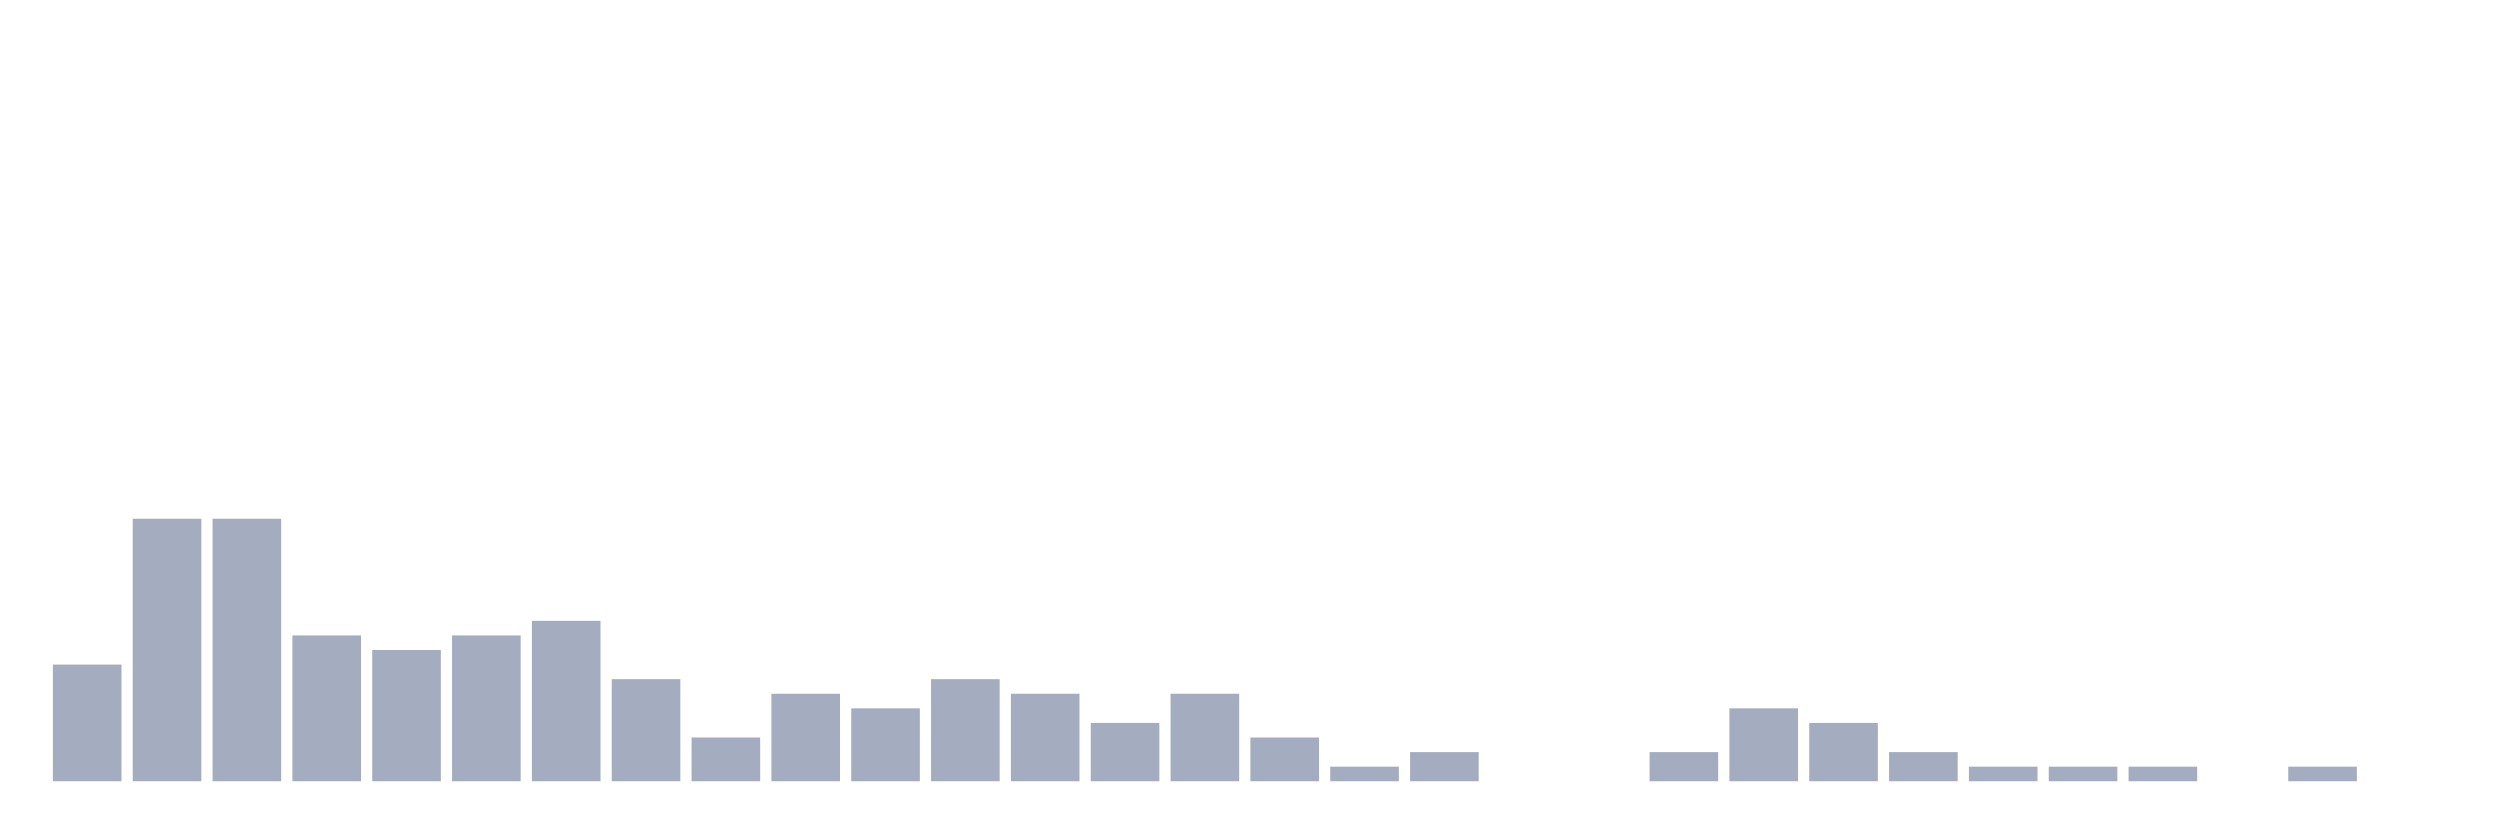
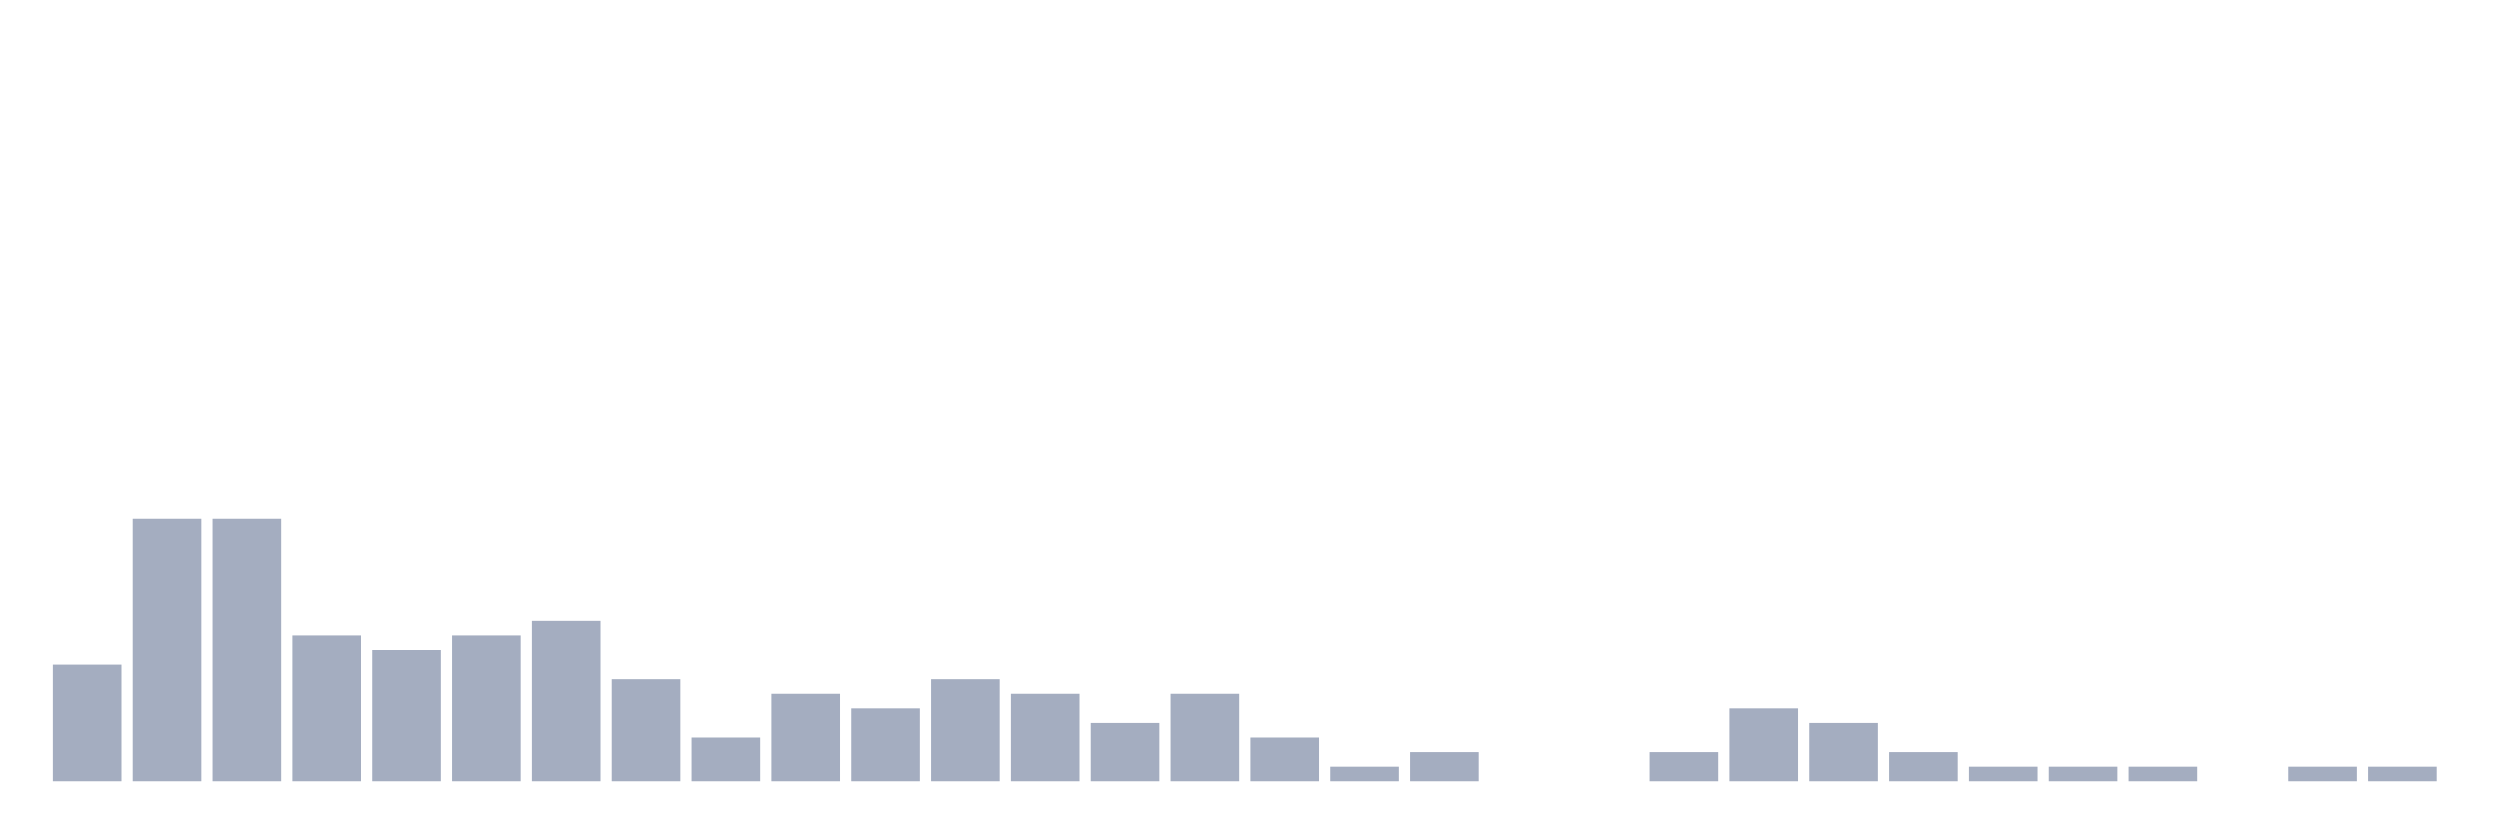
<svg xmlns="http://www.w3.org/2000/svg" viewBox="0 0 480 160">
  <g transform="translate(10,10)">
    <rect class="bar" x="0.153" width="13.175" y="117.6" height="22.4" fill="rgb(164,173,192)" />
    <rect class="bar" x="15.482" width="13.175" y="89.6" height="50.4" fill="rgb(164,173,192)" />
    <rect class="bar" x="30.81" width="13.175" y="89.6" height="50.4" fill="rgb(164,173,192)" />
    <rect class="bar" x="46.138" width="13.175" y="112" height="28" fill="rgb(164,173,192)" />
    <rect class="bar" x="61.466" width="13.175" y="114.8" height="25.2" fill="rgb(164,173,192)" />
    <rect class="bar" x="76.794" width="13.175" y="112" height="28" fill="rgb(164,173,192)" />
    <rect class="bar" x="92.123" width="13.175" y="109.2" height="30.8" fill="rgb(164,173,192)" />
    <rect class="bar" x="107.451" width="13.175" y="120.4" height="19.6" fill="rgb(164,173,192)" />
    <rect class="bar" x="122.779" width="13.175" y="131.6" height="8.4" fill="rgb(164,173,192)" />
    <rect class="bar" x="138.107" width="13.175" y="123.2" height="16.8" fill="rgb(164,173,192)" />
    <rect class="bar" x="153.436" width="13.175" y="126" height="14" fill="rgb(164,173,192)" />
    <rect class="bar" x="168.764" width="13.175" y="120.4" height="19.6" fill="rgb(164,173,192)" />
    <rect class="bar" x="184.092" width="13.175" y="123.2" height="16.8" fill="rgb(164,173,192)" />
    <rect class="bar" x="199.42" width="13.175" y="128.8" height="11.2" fill="rgb(164,173,192)" />
    <rect class="bar" x="214.748" width="13.175" y="123.2" height="16.8" fill="rgb(164,173,192)" />
    <rect class="bar" x="230.077" width="13.175" y="131.6" height="8.4" fill="rgb(164,173,192)" />
    <rect class="bar" x="245.405" width="13.175" y="137.2" height="2.8" fill="rgb(164,173,192)" />
    <rect class="bar" x="260.733" width="13.175" y="134.4" height="5.6" fill="rgb(164,173,192)" />
    <rect class="bar" x="276.061" width="13.175" y="140" height="0" fill="rgb(164,173,192)" />
    <rect class="bar" x="291.39" width="13.175" y="140" height="0" fill="rgb(164,173,192)" />
    <rect class="bar" x="306.718" width="13.175" y="134.4" height="5.6" fill="rgb(164,173,192)" />
    <rect class="bar" x="322.046" width="13.175" y="126" height="14" fill="rgb(164,173,192)" />
    <rect class="bar" x="337.374" width="13.175" y="128.8" height="11.2" fill="rgb(164,173,192)" />
    <rect class="bar" x="352.702" width="13.175" y="134.4" height="5.6" fill="rgb(164,173,192)" />
    <rect class="bar" x="368.031" width="13.175" y="137.2" height="2.8" fill="rgb(164,173,192)" />
    <rect class="bar" x="383.359" width="13.175" y="137.2" height="2.8" fill="rgb(164,173,192)" />
    <rect class="bar" x="398.687" width="13.175" y="137.2" height="2.8" fill="rgb(164,173,192)" />
    <rect class="bar" x="414.015" width="13.175" y="140" height="0" fill="rgb(164,173,192)" />
    <rect class="bar" x="429.344" width="13.175" y="137.2" height="2.8" fill="rgb(164,173,192)" />
-     <rect class="bar" x="444.672" width="13.175" y="140" height="0" fill="rgb(164,173,192)" />
+     <rect class="bar" x="444.672" width="13.175" y="137.2" height="2.8" fill="rgb(164,173,192)" />
  </g>
</svg>
